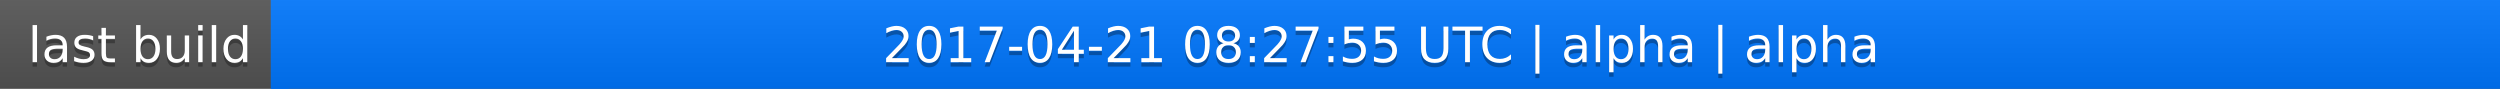
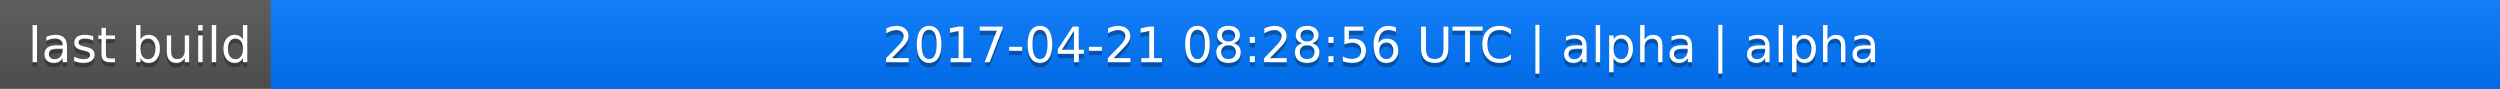
<svg xmlns="http://www.w3.org/2000/svg" width="563" height="20">
  <linearGradient id="a" x2="0" y2="100%">
    <stop offset="0" stop-color="#bbb" stop-opacity=".1" />
    <stop offset="1" stop-opacity=".1" />
  </linearGradient>
  <rect rx="0" width="563" height="20" fill="#555" />
  <rect rx="0" x="61" width="502" height="20" fill="#07f" />
  <path fill="#07f" d="M61 0h4v20h-4z" />
  <rect rx="0" width="563" height="20" fill="url(#a)" />
  <g fill="#fff" text-anchor="middle" font-family="DejaVu Sans,Verdana,Geneva,sans-serif" font-size="11">
    <text x="31.5" y="15" fill="#010101" fill-opacity=".3">last build</text>
    <text x="31.5" y="14">last build</text>
-     <text x="311" y="15" fill="#010101" fill-opacity=".3">2017-04-21 08:27:55 UTC | alpha | alpha</text>
-     <text x="311" y="14">2017-04-21 08:27:55 UTC | alpha | alpha</text>
+     <text x="311" y="15" fill="#010101" fill-opacity=".3">2017-04-21 08:28:56 UTC | alpha | alpha</text>
+     <text x="311" y="14">2017-04-21 08:28:56 UTC | alpha | alpha</text>
  </g>
</svg>
